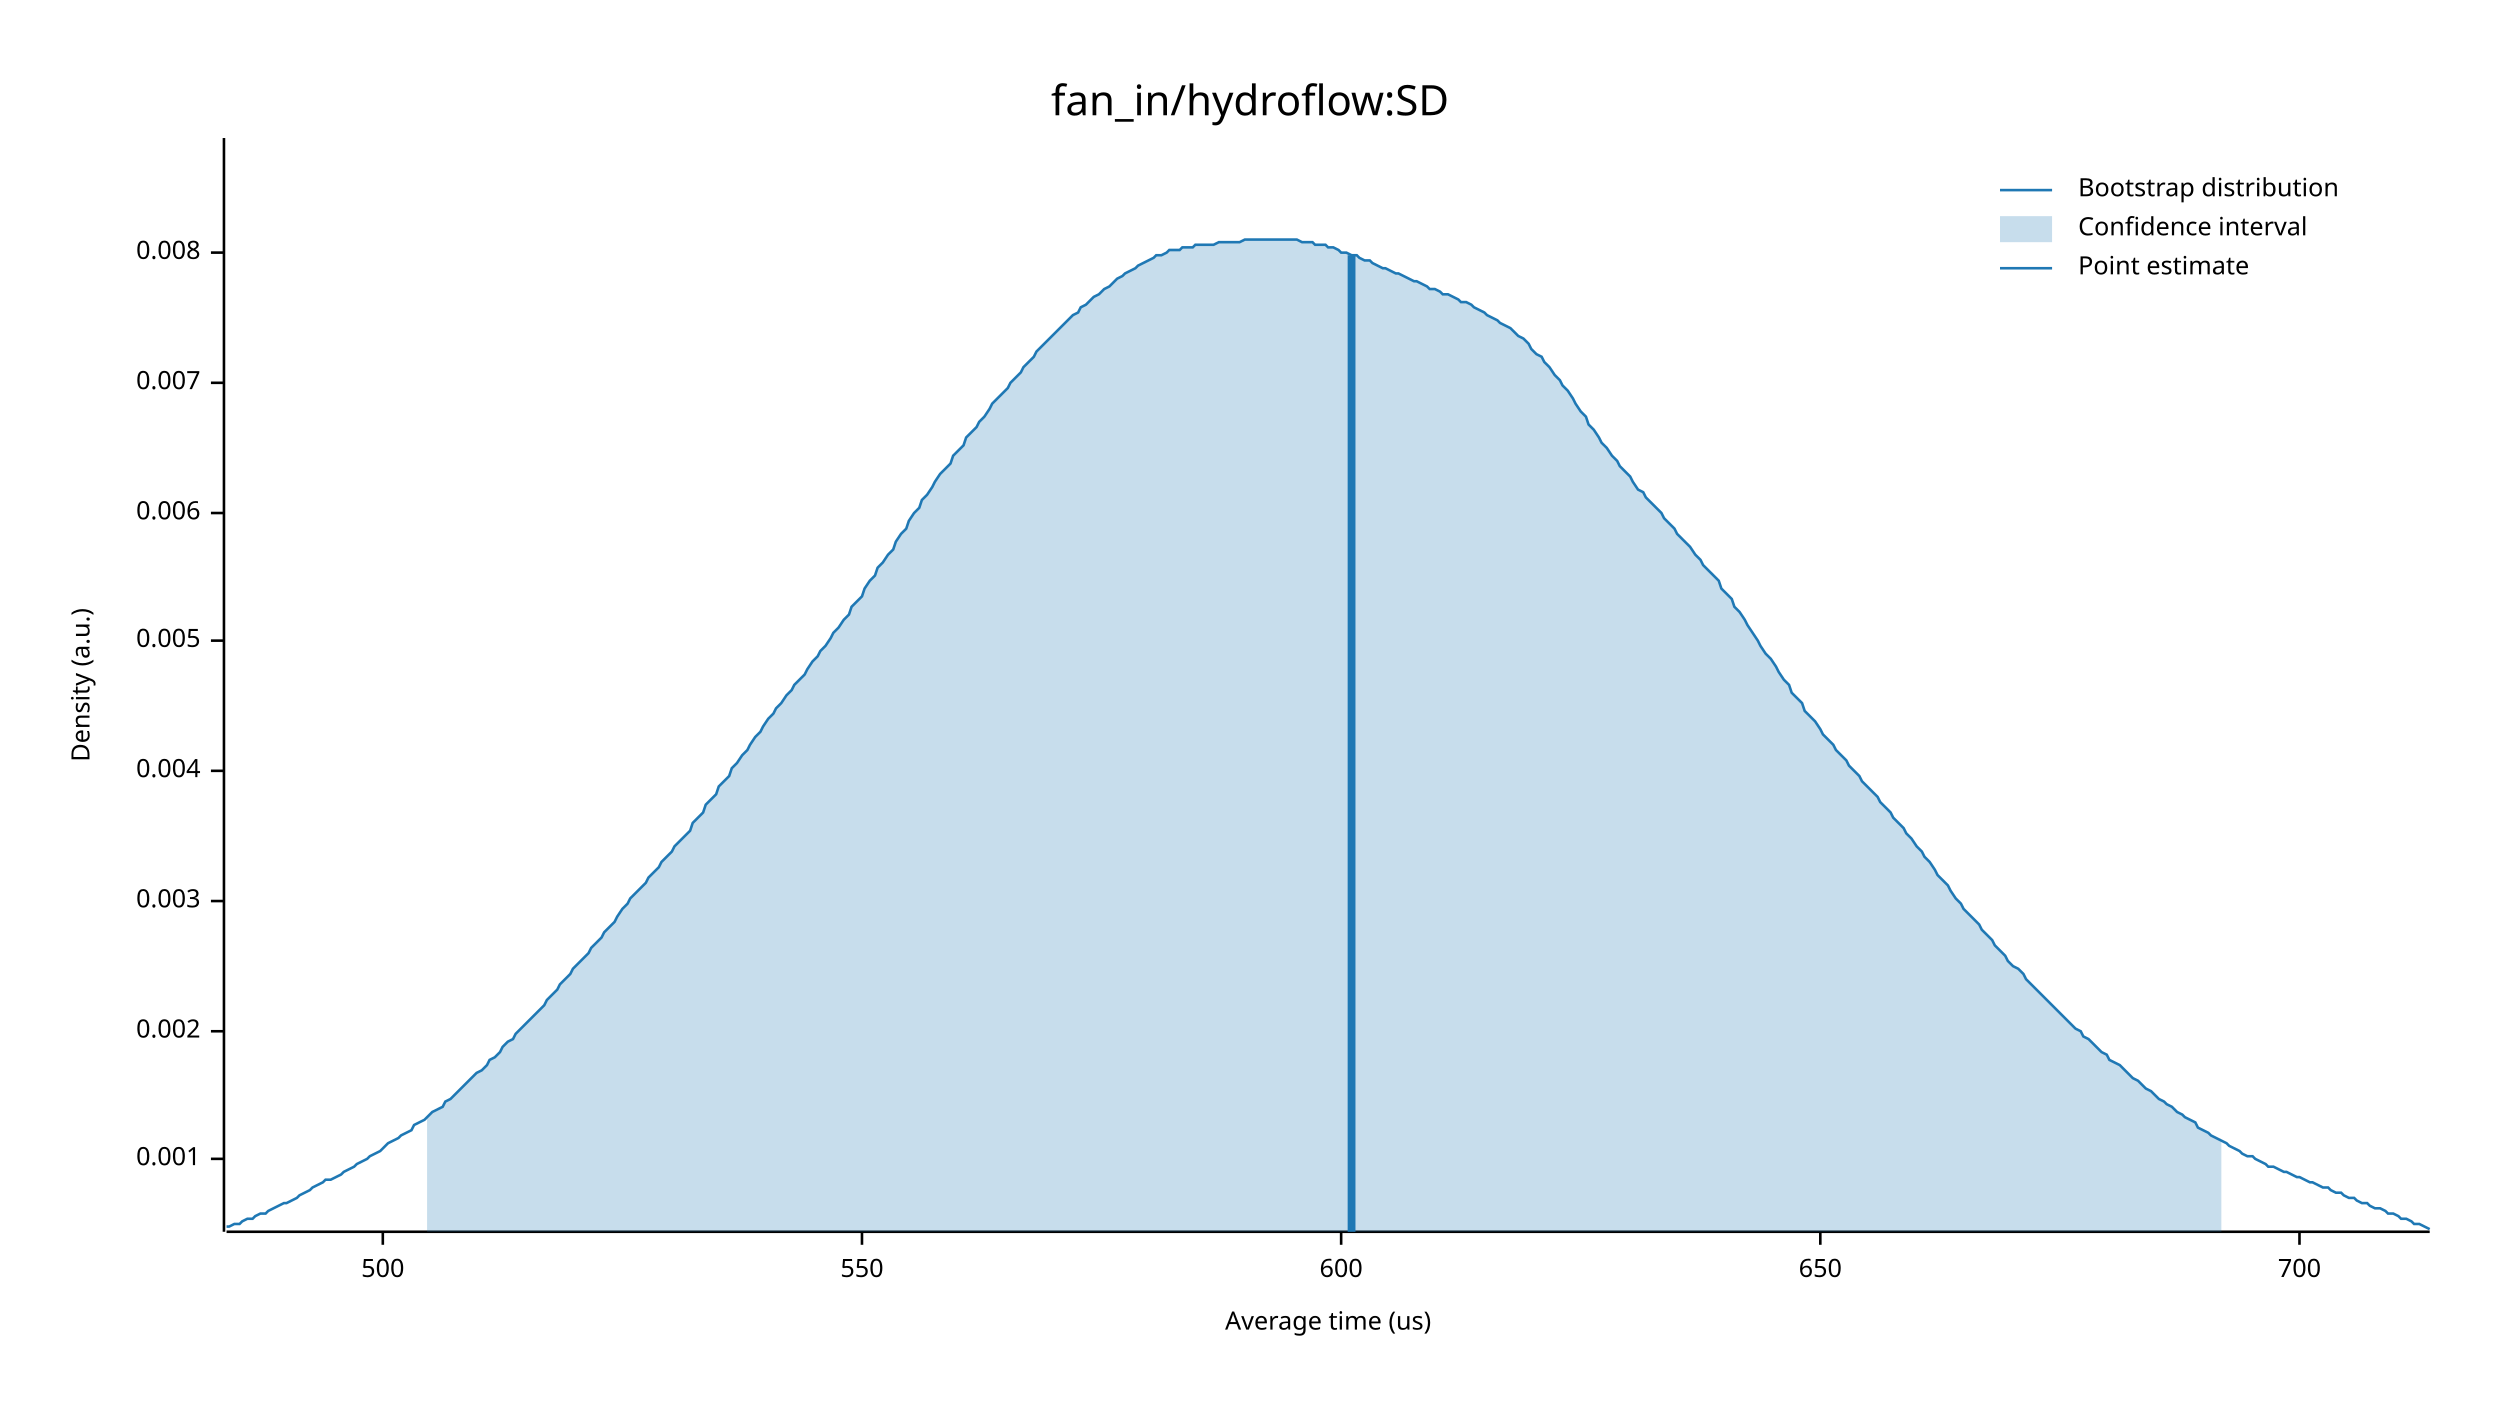
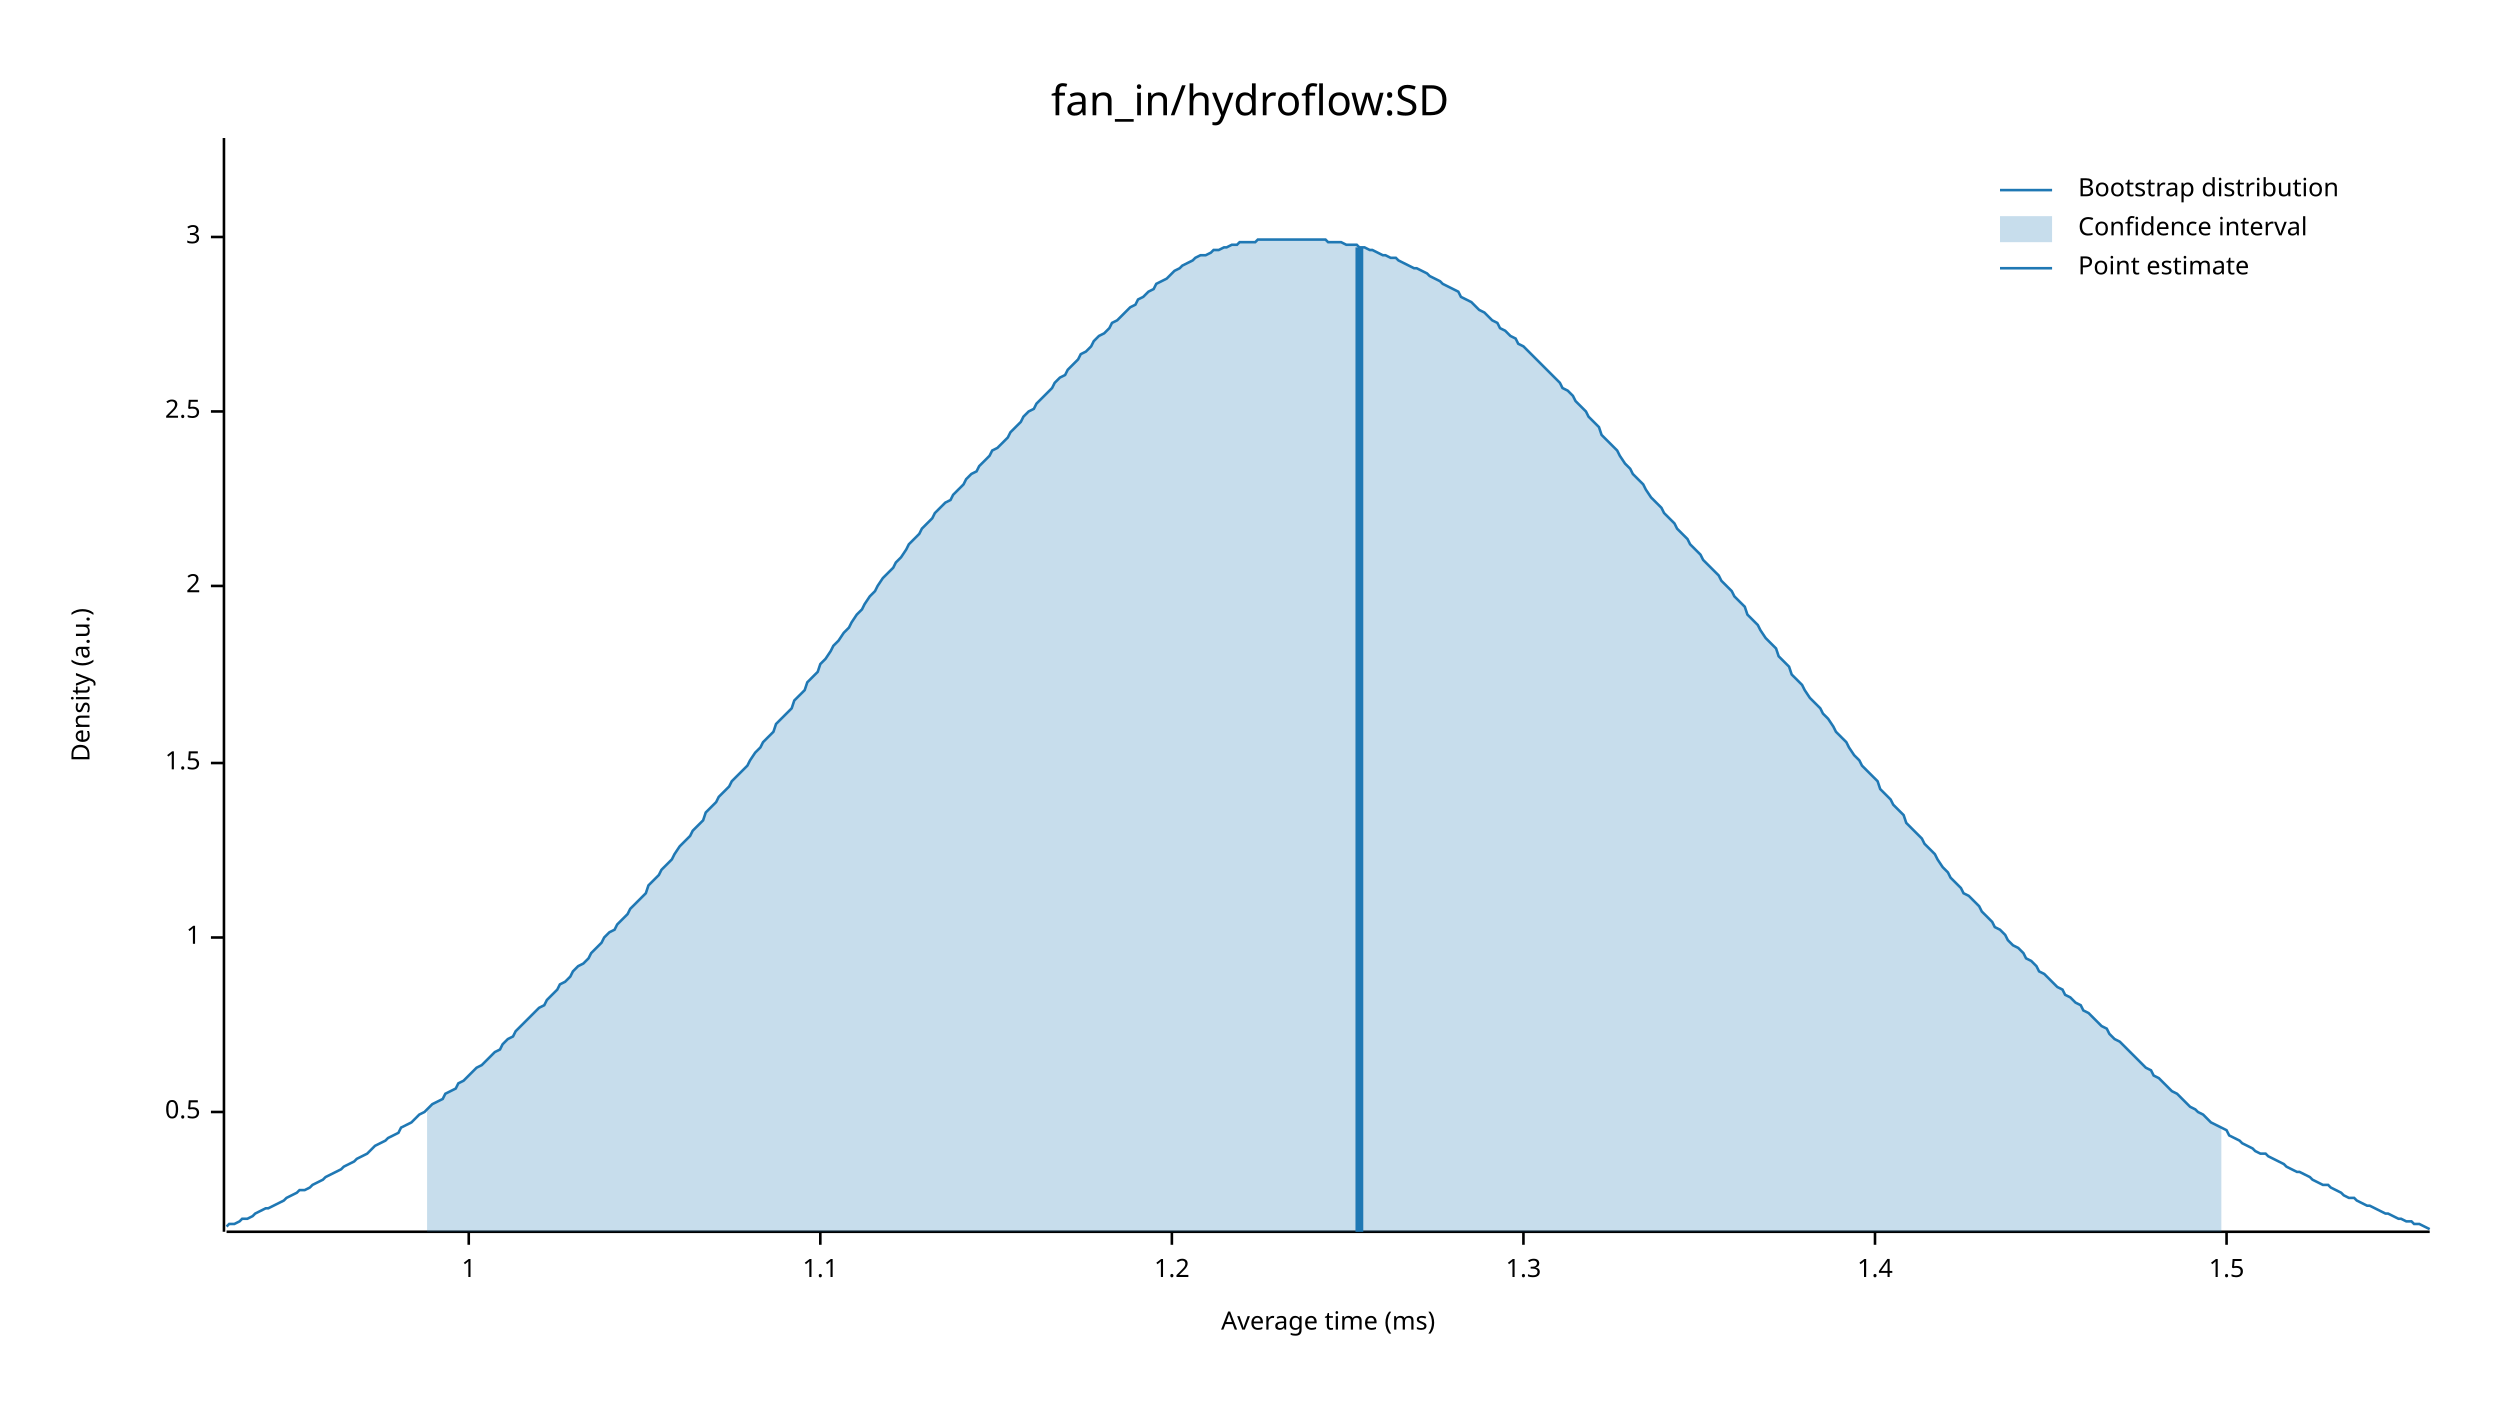
<svg xmlns="http://www.w3.org/2000/svg" width="960" height="540" viewBox="0 0 960 540">
  <text x="480" y="32" dy="0.76em" text-anchor="middle" font-family="sans-serif" font-size="16.129" opacity="1" fill="#000000">
fan_in/hydroflow:SD
</text>
  <text x="27" y="263" dy="0.76em" text-anchor="middle" font-family="sans-serif" font-size="9.677" opacity="1" fill="#000000" transform="rotate(270, 27, 263)">
Density (a.u.)
</text>
  <text x="510" y="513" dy="-0.5ex" text-anchor="middle" font-family="sans-serif" font-size="9.677" opacity="1" fill="#000000">
- Average time (us)
+ Average time (ms)
</text>
  <polyline fill="none" opacity="1" stroke="#000000" stroke-width="1" points="86,53 86,473 " />
-   <text x="77" y="445" dy="0.5ex" text-anchor="end" font-family="sans-serif" font-size="9.677" opacity="1" fill="#000000">
- 0.001
+   <text x="77" y="427" dy="0.5ex" text-anchor="end" font-family="sans-serif" font-size="9.677" opacity="1" fill="#000000">
+ 0.5
</text>
-   <polyline fill="none" opacity="1" stroke="#000000" stroke-width="1" points="81,445 86,445 " />
-   <text x="77" y="396" dy="0.5ex" text-anchor="end" font-family="sans-serif" font-size="9.677" opacity="1" fill="#000000">
- 0.002
+   <polyline fill="none" opacity="1" stroke="#000000" stroke-width="1" points="81,427 86,427 " />
+   <text x="77" y="360" dy="0.5ex" text-anchor="end" font-family="sans-serif" font-size="9.677" opacity="1" fill="#000000">
+ 1
</text>
-   <polyline fill="none" opacity="1" stroke="#000000" stroke-width="1" points="81,396 86,396 " />
-   <text x="77" y="346" dy="0.5ex" text-anchor="end" font-family="sans-serif" font-size="9.677" opacity="1" fill="#000000">
- 0.003
+   <polyline fill="none" opacity="1" stroke="#000000" stroke-width="1" points="81,360 86,360 " />
+   <text x="77" y="293" dy="0.5ex" text-anchor="end" font-family="sans-serif" font-size="9.677" opacity="1" fill="#000000">
+ 1.5
</text>
-   <polyline fill="none" opacity="1" stroke="#000000" stroke-width="1" points="81,346 86,346 " />
-   <text x="77" y="296" dy="0.5ex" text-anchor="end" font-family="sans-serif" font-size="9.677" opacity="1" fill="#000000">
- 0.004
+   <polyline fill="none" opacity="1" stroke="#000000" stroke-width="1" points="81,293 86,293 " />
+   <text x="77" y="225" dy="0.5ex" text-anchor="end" font-family="sans-serif" font-size="9.677" opacity="1" fill="#000000">
+ 2
</text>
-   <polyline fill="none" opacity="1" stroke="#000000" stroke-width="1" points="81,296 86,296 " />
-   <text x="77" y="246" dy="0.5ex" text-anchor="end" font-family="sans-serif" font-size="9.677" opacity="1" fill="#000000">
- 0.005
+   <polyline fill="none" opacity="1" stroke="#000000" stroke-width="1" points="81,225 86,225 " />
+   <text x="77" y="158" dy="0.5ex" text-anchor="end" font-family="sans-serif" font-size="9.677" opacity="1" fill="#000000">
+ 2.5
</text>
-   <polyline fill="none" opacity="1" stroke="#000000" stroke-width="1" points="81,246 86,246 " />
-   <text x="77" y="197" dy="0.5ex" text-anchor="end" font-family="sans-serif" font-size="9.677" opacity="1" fill="#000000">
- 0.006
+   <polyline fill="none" opacity="1" stroke="#000000" stroke-width="1" points="81,158 86,158 " />
+   <text x="77" y="91" dy="0.5ex" text-anchor="end" font-family="sans-serif" font-size="9.677" opacity="1" fill="#000000">
+ 3
</text>
-   <polyline fill="none" opacity="1" stroke="#000000" stroke-width="1" points="81,197 86,197 " />
-   <text x="77" y="147" dy="0.5ex" text-anchor="end" font-family="sans-serif" font-size="9.677" opacity="1" fill="#000000">
- 0.007
+   <polyline fill="none" opacity="1" stroke="#000000" stroke-width="1" points="81,91 86,91 " />
+   <polyline fill="none" opacity="1" stroke="#000000" stroke-width="1" points="87,473 933,473 " />
+   <text x="180" y="483" dy="0.76em" text-anchor="middle" font-family="sans-serif" font-size="9.677" opacity="1" fill="#000000">
+ 1
</text>
-   <polyline fill="none" opacity="1" stroke="#000000" stroke-width="1" points="81,147 86,147 " />
-   <text x="77" y="97" dy="0.5ex" text-anchor="end" font-family="sans-serif" font-size="9.677" opacity="1" fill="#000000">
- 0.008
+   <polyline fill="none" opacity="1" stroke="#000000" stroke-width="1" points="180,473 180,478 " />
+   <text x="315" y="483" dy="0.76em" text-anchor="middle" font-family="sans-serif" font-size="9.677" opacity="1" fill="#000000">
+ 1.1
</text>
-   <polyline fill="none" opacity="1" stroke="#000000" stroke-width="1" points="81,97 86,97 " />
-   <polyline fill="none" opacity="1" stroke="#000000" stroke-width="1" points="87,473 933,473 " />
-   <text x="147" y="483" dy="0.76em" text-anchor="middle" font-family="sans-serif" font-size="9.677" opacity="1" fill="#000000">
- 500
+   <polyline fill="none" opacity="1" stroke="#000000" stroke-width="1" points="315,473 315,478 " />
+   <text x="450" y="483" dy="0.76em" text-anchor="middle" font-family="sans-serif" font-size="9.677" opacity="1" fill="#000000">
+ 1.2
</text>
-   <polyline fill="none" opacity="1" stroke="#000000" stroke-width="1" points="147,473 147,478 " />
-   <text x="331" y="483" dy="0.76em" text-anchor="middle" font-family="sans-serif" font-size="9.677" opacity="1" fill="#000000">
- 550
+   <polyline fill="none" opacity="1" stroke="#000000" stroke-width="1" points="450,473 450,478 " />
+   <text x="585" y="483" dy="0.76em" text-anchor="middle" font-family="sans-serif" font-size="9.677" opacity="1" fill="#000000">
+ 1.3
</text>
-   <polyline fill="none" opacity="1" stroke="#000000" stroke-width="1" points="331,473 331,478 " />
-   <text x="515" y="483" dy="0.76em" text-anchor="middle" font-family="sans-serif" font-size="9.677" opacity="1" fill="#000000">
- 600
+   <polyline fill="none" opacity="1" stroke="#000000" stroke-width="1" points="585,473 585,478 " />
+   <text x="720" y="483" dy="0.76em" text-anchor="middle" font-family="sans-serif" font-size="9.677" opacity="1" fill="#000000">
+ 1.4
</text>
-   <polyline fill="none" opacity="1" stroke="#000000" stroke-width="1" points="515,473 515,478 " />
-   <text x="699" y="483" dy="0.76em" text-anchor="middle" font-family="sans-serif" font-size="9.677" opacity="1" fill="#000000">
- 650
+   <polyline fill="none" opacity="1" stroke="#000000" stroke-width="1" points="720,473 720,478 " />
+   <text x="855" y="483" dy="0.76em" text-anchor="middle" font-family="sans-serif" font-size="9.677" opacity="1" fill="#000000">
+ 1.5
</text>
-   <polyline fill="none" opacity="1" stroke="#000000" stroke-width="1" points="699,473 699,478 " />
-   <text x="883" y="483" dy="0.76em" text-anchor="middle" font-family="sans-serif" font-size="9.677" opacity="1" fill="#000000">
- 700
- </text>
-   <polyline fill="none" opacity="1" stroke="#000000" stroke-width="1" points="883,473 883,478 " />
-   <polyline fill="none" opacity="1" stroke="#1F78B4" stroke-width="1" points="87,471 88,471 90,470 92,470 93,469 95,468 97,468 98,467 100,466 102,466 103,465 105,464 107,463 109,462 110,462 112,461 114,460 115,459 117,458 119,457 120,456 122,455 124,454 125,453 127,453 129,452 131,451 132,450 134,449 136,448 137,447 139,446 141,445 142,444 144,443 146,442 148,440 149,439 151,438 153,437 154,436 156,435 158,434 159,432 161,431 163,430 164,429 166,427 168,426 170,425 171,423 173,422 175,420 176,419 178,417 180,415 181,414 183,412 185,411 187,409 188,407 190,406 192,404 193,402 195,400 197,399 198,397 200,395 202,393 203,392 205,390 207,388 209,386 210,384 212,382 214,380 215,378 217,376 219,374 220,372 222,370 224,368 226,366 227,364 229,362 231,360 232,358 234,356 236,354 237,352 239,349 241,347 242,345 244,343 246,341 248,339 249,337 251,335 253,333 254,331 256,329 258,327 259,325 261,323 263,321 265,319 266,316 268,314 270,312 271,309 273,307 275,305 276,302 278,300 280,298 281,295 283,293 285,290 287,288 288,286 290,283 292,281 293,279 295,276 297,274 298,272 300,270 302,267 304,265 305,263 307,261 309,259 310,257 312,254 314,252 315,250 317,248 319,245 320,243 322,241 324,238 326,236 327,233 329,231 331,229 332,226 334,223 336,221 337,218 339,216 341,213 343,211 344,208 346,205 348,203 349,200 351,197 353,195 354,192 356,190 358,187 359,185 361,182 363,180 365,178 366,175 368,173 370,171 371,168 373,166 375,164 376,162 378,160 380,157 381,155 383,153 385,151 387,149 388,147 390,145 392,143 393,141 395,139 397,137 398,135 400,133 402,131 404,129 405,128 407,126 409,124 410,123 412,121 414,120 415,118 417,117 419,115 420,114 422,113 424,111 426,110 427,109 429,107 431,106 432,105 434,104 436,103 437,102 439,101 441,100 443,99 444,98 446,98 448,97 449,96 451,96 453,96 454,95 456,95 458,95 459,94 461,94 463,94 465,94 466,94 468,93 470,93 471,93 473,93 475,93 476,93 478,92 480,92 482,92 483,92 485,92 487,92 488,92 490,92 492,92 493,92 495,92 497,92 498,92 500,93 502,93 504,93 505,94 507,94 509,94 510,95 512,95 514,96 515,97 517,97 519,98 521,98 522,99 524,100 526,100 527,101 529,102 531,103 532,103 534,104 536,105 537,105 539,106 541,107 543,108 544,108 546,109 548,110 549,111 551,111 553,112 554,113 556,113 558,114 560,115 561,116 563,116 565,117 566,118 568,119 570,120 571,121 573,122 575,123 576,124 578,125 580,126 582,128 583,129 585,130 587,132 588,134 590,136 592,137 593,139 595,141 597,144 599,146 600,148 602,150 604,153 605,155 607,158 609,160 610,163 612,165 614,168 615,170 617,172 619,175 621,177 622,179 624,181 626,183 627,185 629,188 631,189 632,191 634,193 636,195 638,197 639,199 641,201 643,203 644,205 646,207 648,209 649,210 651,213 653,215 654,217 656,219 658,221 660,223 661,226 663,228 665,230 666,233 668,235 670,238 671,240 673,243 675,246 676,248 678,251 680,253 682,256 683,258 685,261 687,263 688,266 690,268 692,270 693,273 695,275 697,277 699,280 700,282 702,284 704,286 705,288 707,290 709,292 710,294 712,296 714,298 715,300 717,302 719,304 721,306 722,308 724,310 726,312 727,314 729,316 731,318 732,320 734,322 736,325 738,327 739,329 741,331 743,334 744,336 746,338 748,340 749,342 751,345 753,347 754,349 756,351 758,353 760,355 761,357 763,359 765,361 766,363 768,365 770,367 771,369 773,371 775,372 777,374 778,376 780,378 782,380 783,381 785,383 787,385 788,386 790,388 792,390 793,391 795,393 797,395 799,396 800,398 802,399 804,401 805,402 807,404 809,405 810,407 812,408 814,409 816,411 817,412 819,414 821,415 822,416 824,418 826,419 827,420 829,422 831,423 832,424 834,425 836,427 838,428 839,429 841,430 843,431 844,433 846,434 848,435 849,436 851,437 853,438 855,439 856,440 858,441 860,442 861,443 863,444 865,444 866,445 868,446 870,447 871,448 873,448 875,449 877,450 878,450 880,451 882,452 883,452 885,453 887,454 888,454 890,455 892,456 894,456 895,457 897,458 899,458 900,459 902,460 904,460 905,461 907,462 909,462 910,463 912,464 914,464 916,465 917,466 919,466 921,467 922,468 924,468 926,469 927,470 929,470 931,471 933,472 " />
-   <polygon opacity="0.25" fill="#1F78B4" points="164,429 166,427 168,426 170,425 171,423 173,422 175,420 176,419 178,417 180,415 181,414 183,412 185,411 187,409 188,407 190,406 192,404 193,402 195,400 197,399 198,397 200,395 202,393 203,392 205,390 207,388 209,386 210,384 212,382 214,380 215,378 217,376 219,374 220,372 222,370 224,368 226,366 227,364 229,362 231,360 232,358 234,356 236,354 237,352 239,349 241,347 242,345 244,343 246,341 248,339 249,337 251,335 253,333 254,331 256,329 258,327 259,325 261,323 263,321 265,319 266,316 268,314 270,312 271,309 273,307 275,305 276,302 278,300 280,298 281,295 283,293 285,290 287,288 288,286 290,283 292,281 293,279 295,276 297,274 298,272 300,270 302,267 304,265 305,263 307,261 309,259 310,257 312,254 314,252 315,250 317,248 319,245 320,243 322,241 324,238 326,236 327,233 329,231 331,229 332,226 334,223 336,221 337,218 339,216 341,213 343,211 344,208 346,205 348,203 349,200 351,197 353,195 354,192 356,190 358,187 359,185 361,182 363,180 365,178 366,175 368,173 370,171 371,168 373,166 375,164 376,162 378,160 380,157 381,155 383,153 385,151 387,149 388,147 390,145 392,143 393,141 395,139 397,137 398,135 400,133 402,131 404,129 405,128 407,126 409,124 410,123 412,121 414,120 415,118 417,117 419,115 420,114 422,113 424,111 426,110 427,109 429,107 431,106 432,105 434,104 436,103 437,102 439,101 441,100 443,99 444,98 446,98 448,97 449,96 451,96 453,96 454,95 456,95 458,95 459,94 461,94 463,94 465,94 466,94 468,93 470,93 471,93 473,93 475,93 476,93 478,92 480,92 482,92 483,92 485,92 487,92 488,92 490,92 492,92 493,92 495,92 497,92 498,92 500,93 502,93 504,93 505,94 507,94 509,94 510,95 512,95 514,96 515,97 517,97 519,98 521,98 522,99 524,100 526,100 527,101 529,102 531,103 532,103 534,104 536,105 537,105 539,106 541,107 543,108 544,108 546,109 548,110 549,111 551,111 553,112 554,113 556,113 558,114 560,115 561,116 563,116 565,117 566,118 568,119 570,120 571,121 573,122 575,123 576,124 578,125 580,126 582,128 583,129 585,130 587,132 588,134 590,136 592,137 593,139 595,141 597,144 599,146 600,148 602,150 604,153 605,155 607,158 609,160 610,163 612,165 614,168 615,170 617,172 619,175 621,177 622,179 624,181 626,183 627,185 629,188 631,189 632,191 634,193 636,195 638,197 639,199 641,201 643,203 644,205 646,207 648,209 649,210 651,213 653,215 654,217 656,219 658,221 660,223 661,226 663,228 665,230 666,233 668,235 670,238 671,240 673,243 675,246 676,248 678,251 680,253 682,256 683,258 685,261 687,263 688,266 690,268 692,270 693,273 695,275 697,277 699,280 700,282 702,284 704,286 705,288 707,290 709,292 710,294 712,296 714,298 715,300 717,302 719,304 721,306 722,308 724,310 726,312 727,314 729,316 731,318 732,320 734,322 736,325 738,327 739,329 741,331 743,334 744,336 746,338 748,340 749,342 751,345 753,347 754,349 756,351 758,353 760,355 761,357 763,359 765,361 766,363 768,365 770,367 771,369 773,371 775,372 777,374 778,376 780,378 782,380 783,381 785,383 787,385 788,386 790,388 792,390 793,391 795,393 797,395 799,396 800,398 802,399 804,401 805,402 807,404 809,405 810,407 812,408 814,409 816,411 817,412 819,414 821,415 822,416 824,418 826,419 827,420 829,422 831,423 832,424 834,425 836,427 838,428 839,429 841,430 843,431 844,433 846,434 848,435 849,436 851,437 853,438 853,473 164,473 " />
-   <polyline fill="none" opacity="1" stroke="#1F78B4" stroke-width="3" points="519,473 519,98 " />
+   <polyline fill="none" opacity="1" stroke="#000000" stroke-width="1" points="855,473 855,478 " />
+   <polyline fill="none" opacity="1" stroke="#1F78B4" stroke-width="1" points="87,471 88,470 90,470 92,469 93,468 95,468 97,467 98,466 100,465 102,464 103,464 105,463 107,462 109,461 110,460 112,459 114,458 115,457 117,457 119,456 120,455 122,454 124,453 125,452 127,451 129,450 131,449 132,448 134,447 136,446 137,445 139,444 141,443 142,442 144,440 146,439 148,438 149,437 151,436 153,435 154,433 156,432 158,431 159,430 161,428 163,427 164,426 166,424 168,423 170,422 171,420 173,419 175,418 176,416 178,415 180,413 181,412 183,410 185,409 187,407 188,406 190,404 192,403 193,401 195,399 197,398 198,396 200,394 202,392 203,391 205,389 207,387 209,386 210,384 212,382 214,380 215,378 217,377 219,375 220,373 222,371 224,370 226,368 227,366 229,364 231,362 232,360 234,358 236,357 237,355 239,353 241,351 242,349 244,347 246,345 248,343 249,340 251,338 253,336 254,334 256,332 258,330 259,328 261,325 263,323 265,321 266,319 268,317 270,315 271,312 273,310 275,308 276,306 278,304 280,302 281,300 283,298 285,296 287,294 288,292 290,289 292,287 293,285 295,283 297,281 298,278 300,276 302,274 304,272 305,269 307,267 309,265 310,262 312,260 314,258 315,255 317,253 319,250 320,248 322,246 324,243 326,241 327,239 329,236 331,234 332,232 334,229 336,227 337,225 339,222 341,220 343,218 344,216 346,214 348,211 349,209 351,207 353,205 354,203 356,201 358,199 359,197 361,195 363,193 365,192 366,190 368,188 370,186 371,184 373,182 375,181 376,179 378,177 380,175 381,173 383,172 385,170 387,168 388,166 390,164 392,162 393,160 395,158 397,157 398,155 400,153 402,151 404,149 405,147 407,145 409,144 410,142 412,140 414,138 415,136 417,135 419,133 420,131 422,129 424,128 426,126 427,124 429,123 431,121 432,120 434,118 436,117 437,115 439,114 441,112 443,111 444,109 446,108 448,107 449,106 451,104 453,103 454,102 456,101 458,100 459,99 461,98 463,98 465,97 466,96 468,96 470,95 471,95 473,94 475,94 476,93 478,93 480,93 482,93 483,92 485,92 487,92 488,92 490,92 492,92 493,92 495,92 497,92 498,92 500,92 502,92 504,92 505,92 507,92 509,92 510,93 512,93 514,93 515,93 517,94 519,94 521,94 522,95 524,95 526,96 527,96 529,97 531,98 532,98 534,99 536,99 537,100 539,101 541,102 543,103 544,103 546,104 548,105 549,106 551,107 553,108 554,109 556,110 558,111 560,112 561,114 563,115 565,116 566,117 568,119 570,120 571,121 573,123 575,124 576,126 578,127 580,129 582,130 583,132 585,133 587,135 588,136 590,138 592,140 593,141 595,143 597,145 599,147 600,149 602,150 604,152 605,154 607,156 609,158 610,160 612,162 614,164 615,167 617,169 619,171 621,173 622,175 624,178 626,180 627,182 629,184 631,186 632,188 634,191 636,193 638,195 639,197 641,199 643,201 644,203 646,205 648,207 649,209 651,211 653,213 654,215 656,217 658,219 660,221 661,223 663,225 665,227 666,229 668,231 670,233 671,236 673,238 675,240 676,242 678,245 680,247 682,249 683,252 685,254 687,256 688,259 690,261 692,263 693,265 695,268 697,270 699,272 700,274 702,276 704,279 705,281 707,283 709,285 710,287 712,290 714,292 715,294 717,296 719,298 721,300 722,303 724,305 726,307 727,309 729,311 731,313 732,316 734,318 736,320 738,322 739,324 741,326 743,328 744,330 746,333 748,335 749,337 751,339 753,341 754,343 756,344 758,346 760,348 761,350 763,352 765,354 766,356 768,357 770,359 771,361 773,363 775,364 777,366 778,368 780,369 782,371 783,373 785,374 787,376 788,377 790,379 792,380 793,382 795,383 797,385 799,386 800,388 802,389 804,391 805,392 807,394 809,395 810,397 812,399 814,400 816,402 817,403 819,405 821,407 822,408 824,410 826,411 827,413 829,414 831,416 832,417 834,419 836,420 838,422 839,423 841,425 843,426 844,427 846,428 848,430 849,431 851,432 853,433 855,434 856,436 858,437 860,438 861,439 863,440 865,441 866,442 868,443 870,443 871,444 873,445 875,446 877,447 878,448 880,449 882,450 883,450 885,451 887,452 888,453 890,454 892,455 894,455 895,456 897,457 899,458 900,459 902,460 904,460 905,461 907,462 909,463 910,463 912,464 914,465 916,466 917,466 919,467 921,468 922,468 924,469 926,469 927,470 929,470 931,471 933,472 " />
+   <polygon opacity="0.25" fill="#1F78B4" points="164,426 166,424 168,423 170,422 171,420 173,419 175,418 176,416 178,415 180,413 181,412 183,410 185,409 187,407 188,406 190,404 192,403 193,401 195,399 197,398 198,396 200,394 202,392 203,391 205,389 207,387 209,386 210,384 212,382 214,380 215,378 217,377 219,375 220,373 222,371 224,370 226,368 227,366 229,364 231,362 232,360 234,358 236,357 237,355 239,353 241,351 242,349 244,347 246,345 248,343 249,340 251,338 253,336 254,334 256,332 258,330 259,328 261,325 263,323 265,321 266,319 268,317 270,315 271,312 273,310 275,308 276,306 278,304 280,302 281,300 283,298 285,296 287,294 288,292 290,289 292,287 293,285 295,283 297,281 298,278 300,276 302,274 304,272 305,269 307,267 309,265 310,262 312,260 314,258 315,255 317,253 319,250 320,248 322,246 324,243 326,241 327,239 329,236 331,234 332,232 334,229 336,227 337,225 339,222 341,220 343,218 344,216 346,214 348,211 349,209 351,207 353,205 354,203 356,201 358,199 359,197 361,195 363,193 365,192 366,190 368,188 370,186 371,184 373,182 375,181 376,179 378,177 380,175 381,173 383,172 385,170 387,168 388,166 390,164 392,162 393,160 395,158 397,157 398,155 400,153 402,151 404,149 405,147 407,145 409,144 410,142 412,140 414,138 415,136 417,135 419,133 420,131 422,129 424,128 426,126 427,124 429,123 431,121 432,120 434,118 436,117 437,115 439,114 441,112 443,111 444,109 446,108 448,107 449,106 451,104 453,103 454,102 456,101 458,100 459,99 461,98 463,98 465,97 466,96 468,96 470,95 471,95 473,94 475,94 476,93 478,93 480,93 482,93 483,92 485,92 487,92 488,92 490,92 492,92 493,92 495,92 497,92 498,92 500,92 502,92 504,92 505,92 507,92 509,92 510,93 512,93 514,93 515,93 517,94 519,94 521,94 522,95 524,95 526,96 527,96 529,97 531,98 532,98 534,99 536,99 537,100 539,101 541,102 543,103 544,103 546,104 548,105 549,106 551,107 553,108 554,109 556,110 558,111 560,112 561,114 563,115 565,116 566,117 568,119 570,120 571,121 573,123 575,124 576,126 578,127 580,129 582,130 583,132 585,133 587,135 588,136 590,138 592,140 593,141 595,143 597,145 599,147 600,149 602,150 604,152 605,154 607,156 609,158 610,160 612,162 614,164 615,167 617,169 619,171 621,173 622,175 624,178 626,180 627,182 629,184 631,186 632,188 634,191 636,193 638,195 639,197 641,199 643,201 644,203 646,205 648,207 649,209 651,211 653,213 654,215 656,217 658,219 660,221 661,223 663,225 665,227 666,229 668,231 670,233 671,236 673,238 675,240 676,242 678,245 680,247 682,249 683,252 685,254 687,256 688,259 690,261 692,263 693,265 695,268 697,270 699,272 700,274 702,276 704,279 705,281 707,283 709,285 710,287 712,290 714,292 715,294 717,296 719,298 721,300 722,303 724,305 726,307 727,309 729,311 731,313 732,316 734,318 736,320 738,322 739,324 741,326 743,328 744,330 746,333 748,335 749,337 751,339 753,341 754,343 756,344 758,346 760,348 761,350 763,352 765,354 766,356 768,357 770,359 771,361 773,363 775,364 777,366 778,368 780,369 782,371 783,373 785,374 787,376 788,377 790,379 792,380 793,382 795,383 797,385 799,386 800,388 802,389 804,391 805,392 807,394 809,395 810,397 812,399 814,400 816,402 817,403 819,405 821,407 822,408 824,410 826,411 827,413 829,414 831,416 832,417 834,419 836,420 838,422 839,423 841,425 843,426 844,427 846,428 848,430 849,431 851,432 853,433 853,473 164,473 " />
+   <polyline fill="none" opacity="1" stroke="#1F78B4" stroke-width="3" points="522,473 522,95 " />
  <text x="798" y="68" dy="0.76em" text-anchor="start" font-family="sans-serif" font-size="9.677" opacity="1" fill="#000000">
Bootstrap distribution
</text>
  <text x="798" y="83" dy="0.76em" text-anchor="start" font-family="sans-serif" font-size="9.677" opacity="1" fill="#000000">
Confidence interval
</text>
  <text x="798" y="98" dy="0.76em" text-anchor="start" font-family="sans-serif" font-size="9.677" opacity="1" fill="#000000">
Point estimate
</text>
  <polyline fill="none" opacity="1" stroke="#1F78B4" stroke-width="1" points="768,73 788,73 " />
  <rect x="768" y="83" width="20" height="10" opacity="0.25" fill="#1F78B4" stroke="none" />
  <polyline fill="none" opacity="1" stroke="#1F78B4" stroke-width="1" points="768,103 788,103 " />
</svg>
